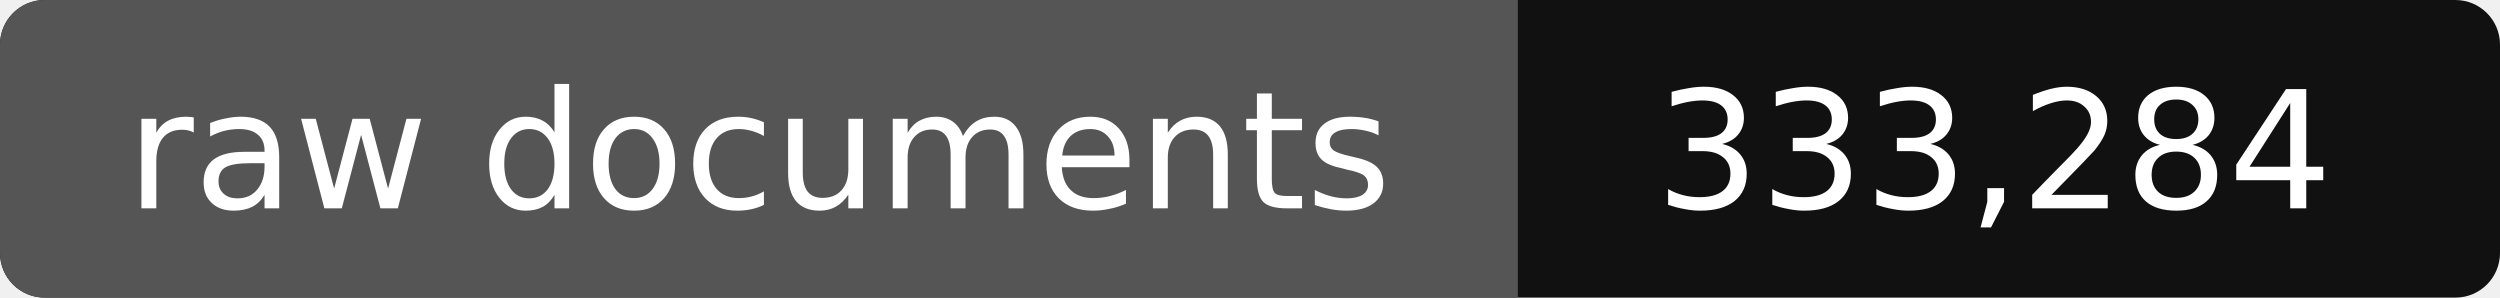
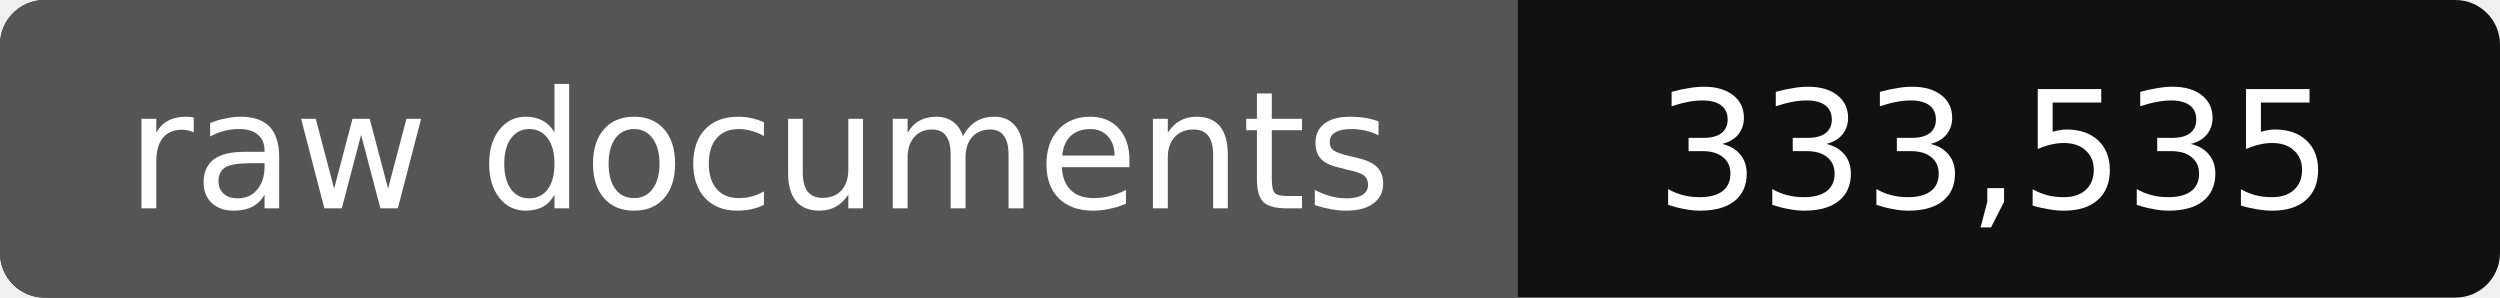
- <svg xmlns="http://www.w3.org/2000/svg" width="168" height="20" role="img" aria-label="raw documents: 333,284">
+ <svg xmlns="http://www.w3.org/2000/svg" width="168" height="20" role="img" aria-label="raw documents: 333,535">
  <rect width="168" height="20" rx="3" fill="#111" />
  <path fill="#555" d="M3 0h99v20H3a3 3 0 0 1-3-3V3a3 3 0 0 1 3-3z" />
  <g fill="#fff" text-anchor="middle" font-family="Verdana,DejaVu Sans,sans-serif" font-size="11">
    <text x="51" y="14">raw documents</text>
-     <text x="134" y="14">333,284</text>
+     <text x="134" y="14">333,535</text>
  </g>
</svg>
